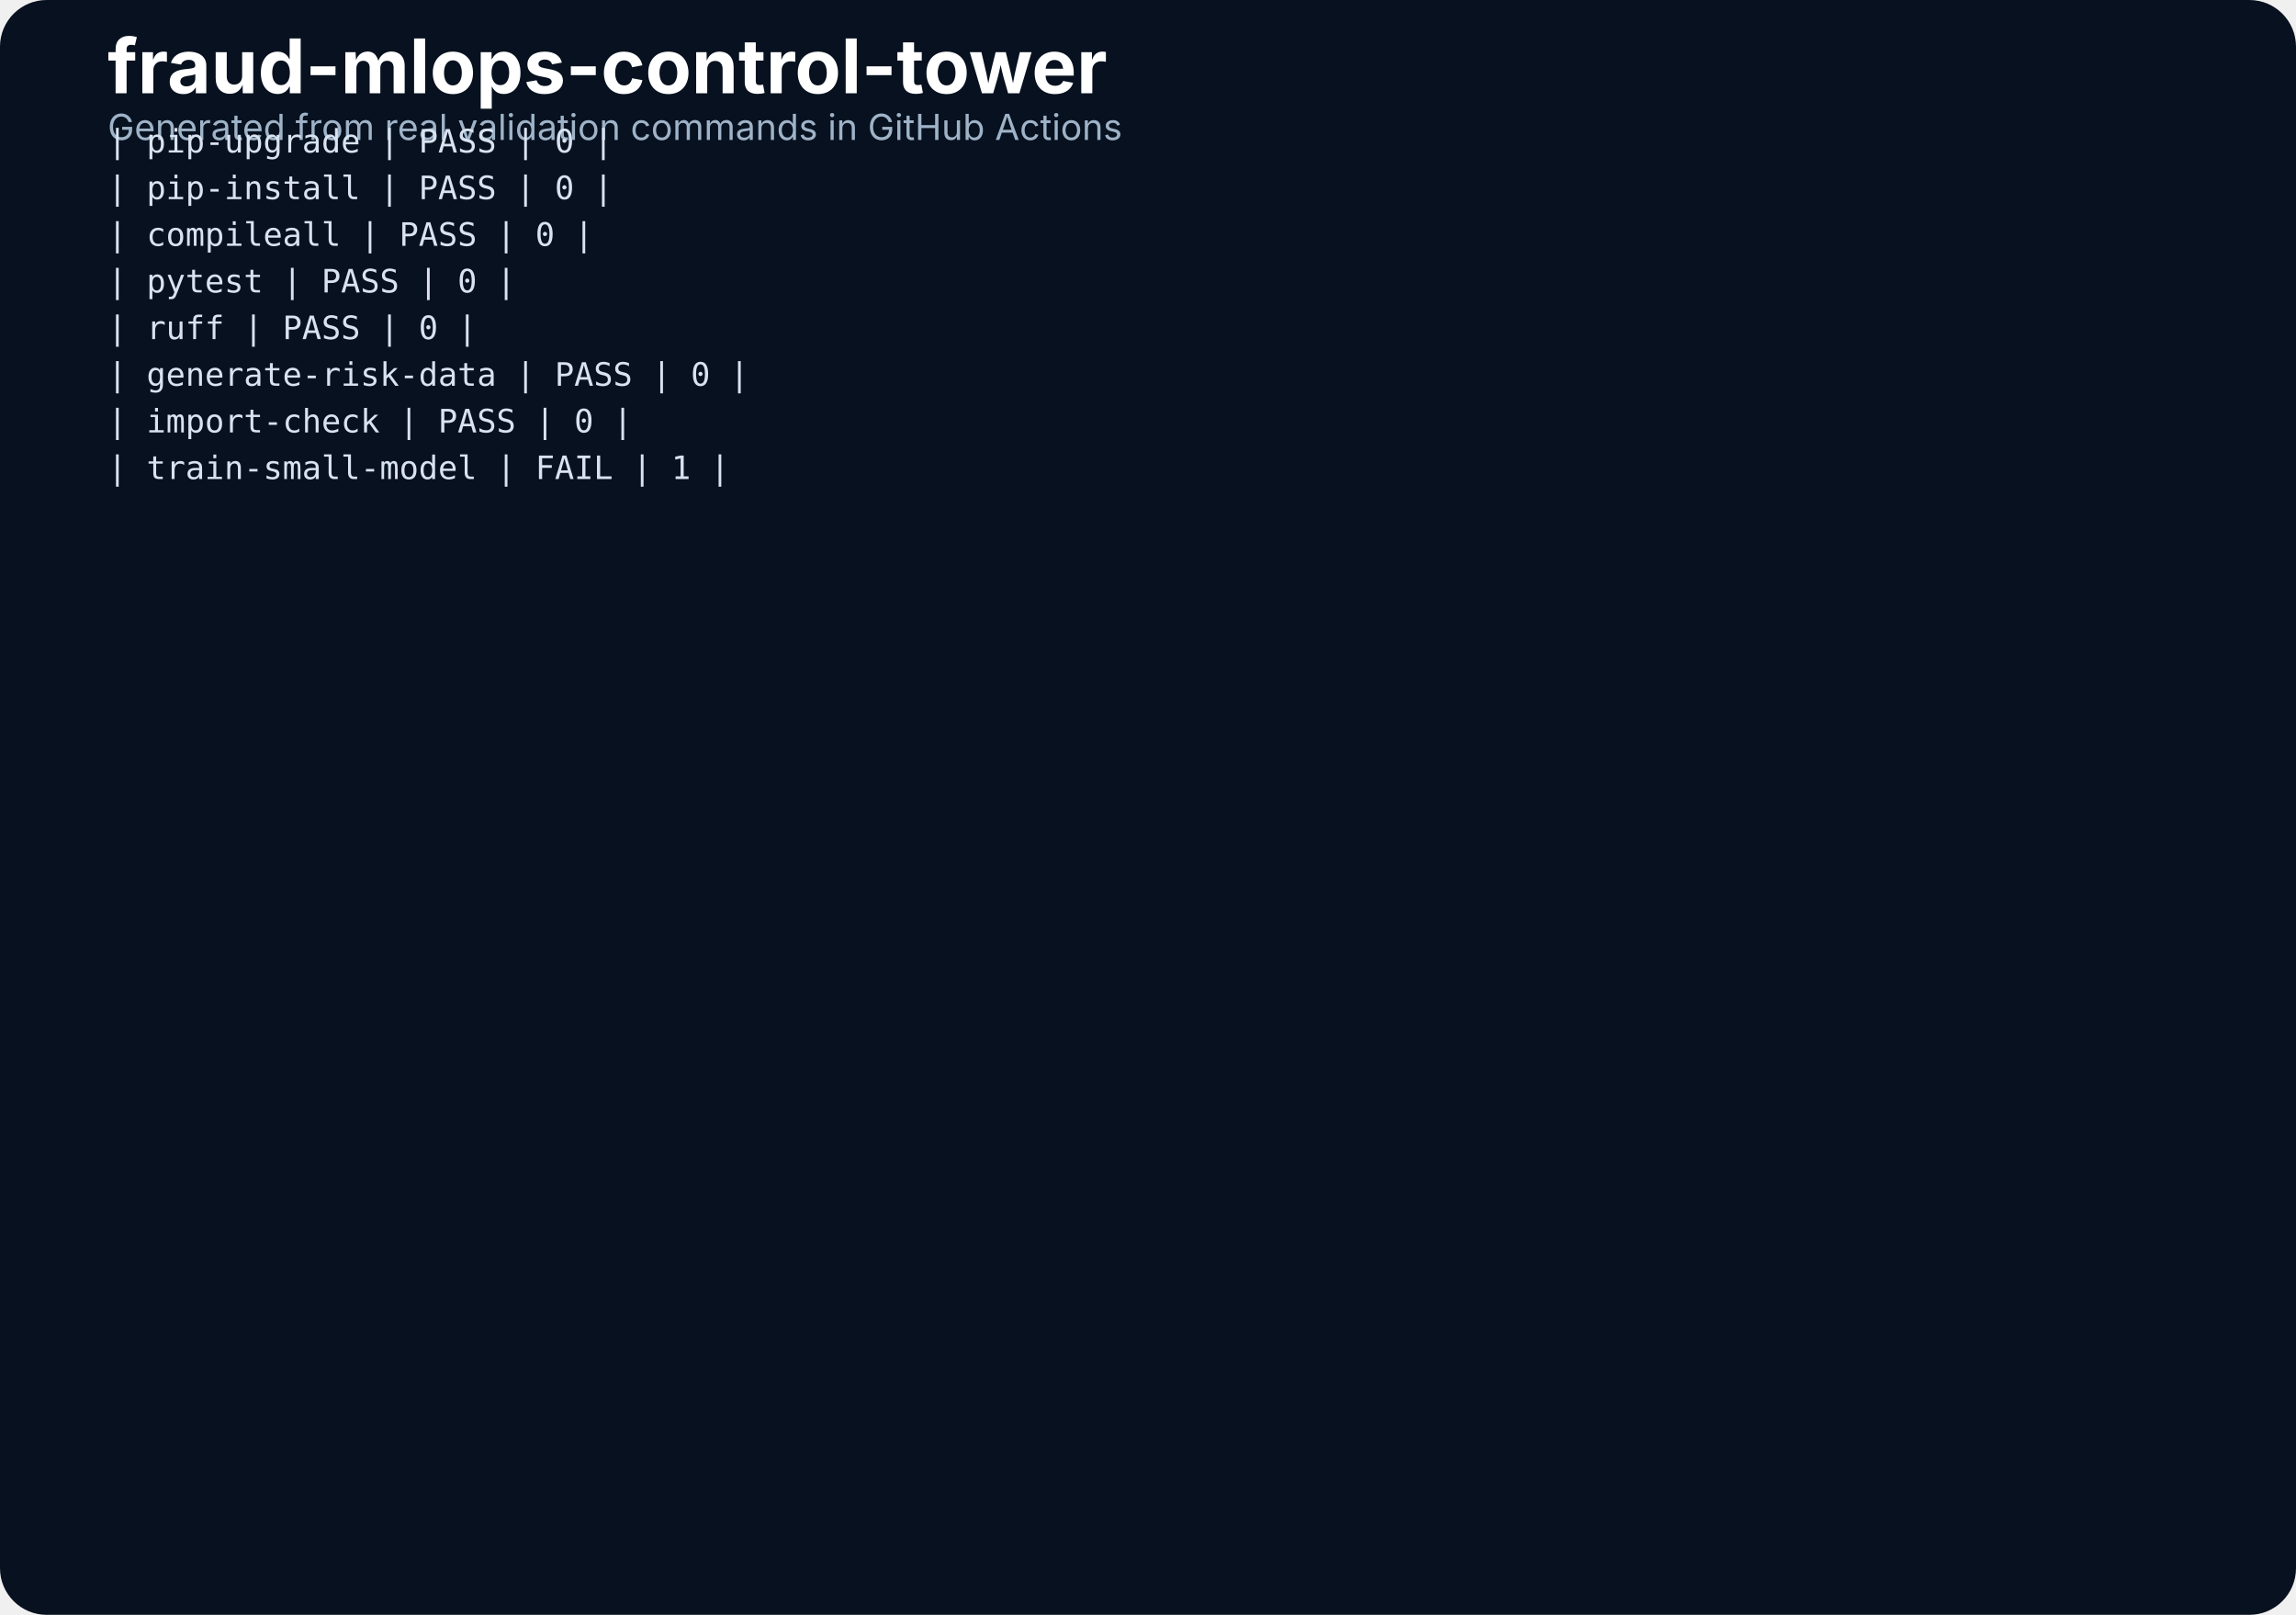
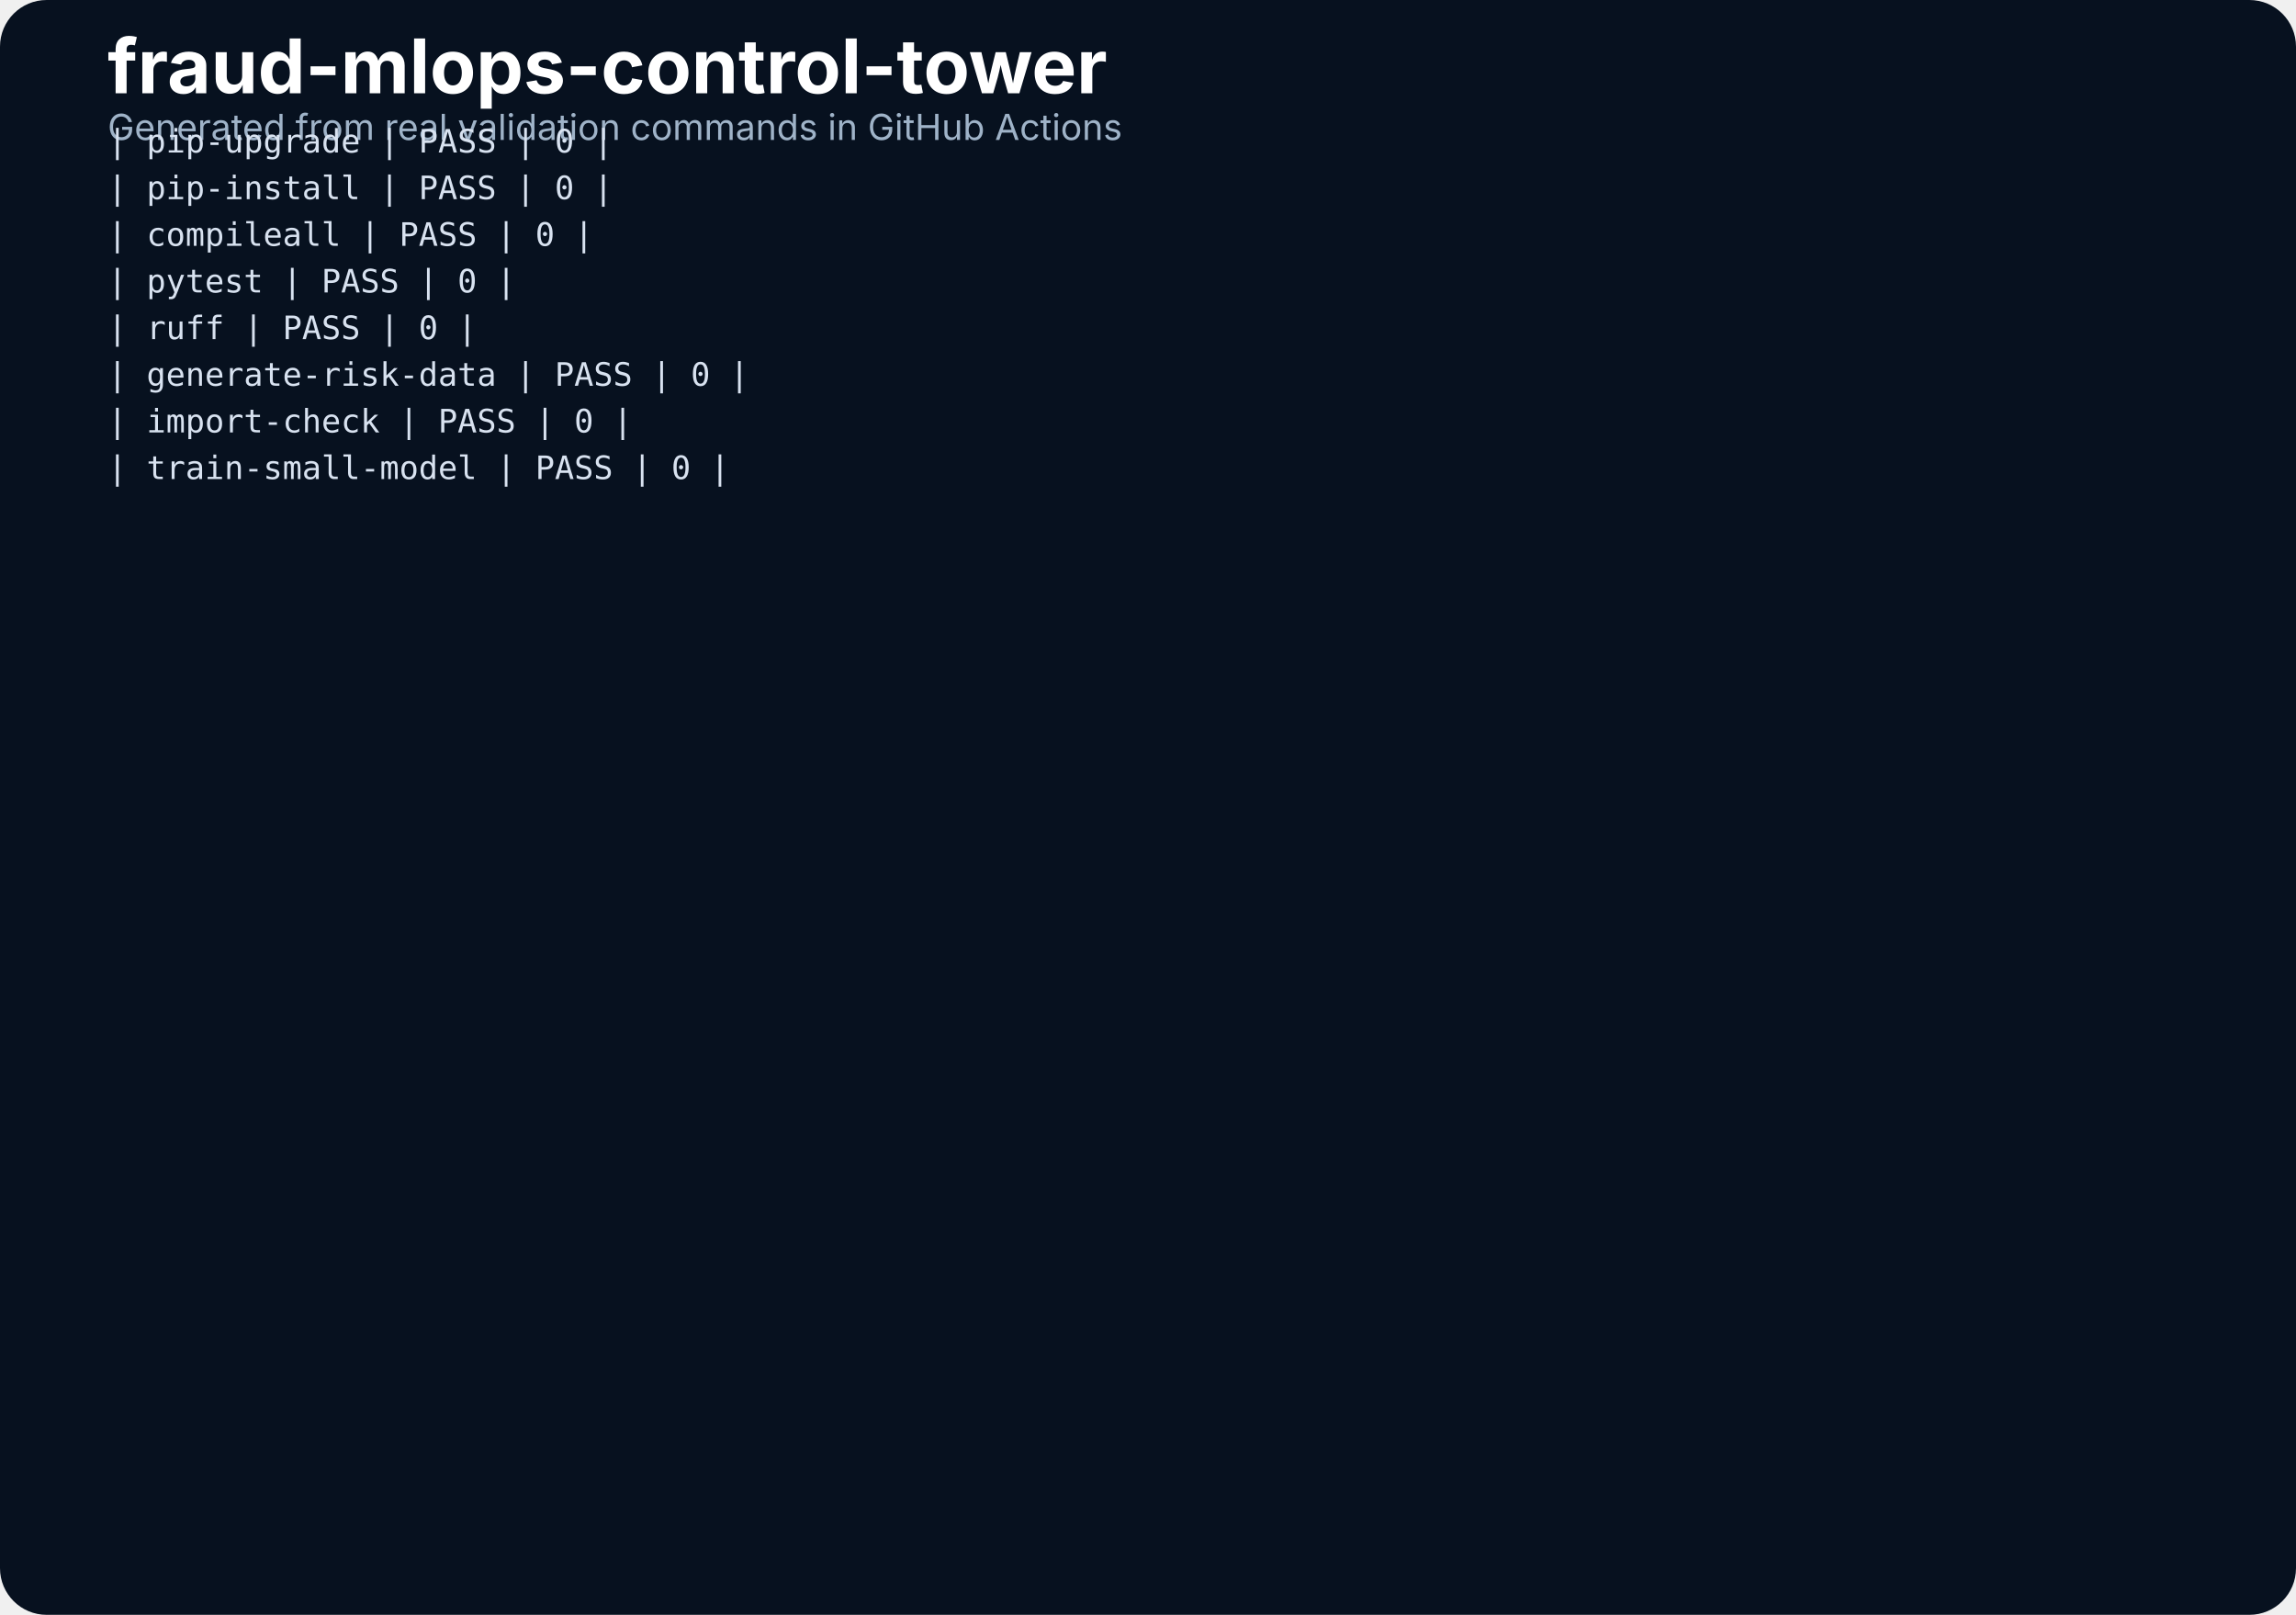
<svg xmlns="http://www.w3.org/2000/svg" width="1280" height="900" viewBox="0 0 1280 900" fill="none">
  <defs>
    <style>.title{font-family:Inter,Segoe UI,Arial,sans-serif;font-size:42px;font-weight:750;fill:#fff}.sub{font-family:Inter,Segoe UI,Arial,sans-serif;font-size:20px;fill:#9FB3C8}.mono{font-family:Consolas,monospace;font-size:18px;fill:#D8E2F0}</style>
  </defs>
  <rect width="1280" height="900" rx="26" fill="#07111F" />
  <text x="60" y="52" class="title">fraud-mlops-control-tower</text>
  <text x="60" y="78" class="sub">Generated from real validation commands in GitHub Actions</text>
  <text x="60" y="85" class="mono">| pip-upgrade | PASS | 0 |</text>
  <text x="60" y="111" class="mono">| pip-install | PASS | 0 |</text>
  <text x="60" y="137" class="mono">| compileall | PASS | 0 |</text>
  <text x="60" y="163" class="mono">| pytest | PASS | 0 |</text>
  <text x="60" y="189" class="mono">| ruff | PASS | 0 |</text>
  <text x="60" y="215" class="mono">| generate-risk-data | PASS | 0 |</text>
  <text x="60" y="241" class="mono">| import-check | PASS | 0 |</text>
-   <text x="60" y="267" class="mono">| train-small-model | FAIL | 1 |</text>
+   <text x="60" y="267" class="mono">| train-small-model | PASS | 0 |</text>
</svg>
